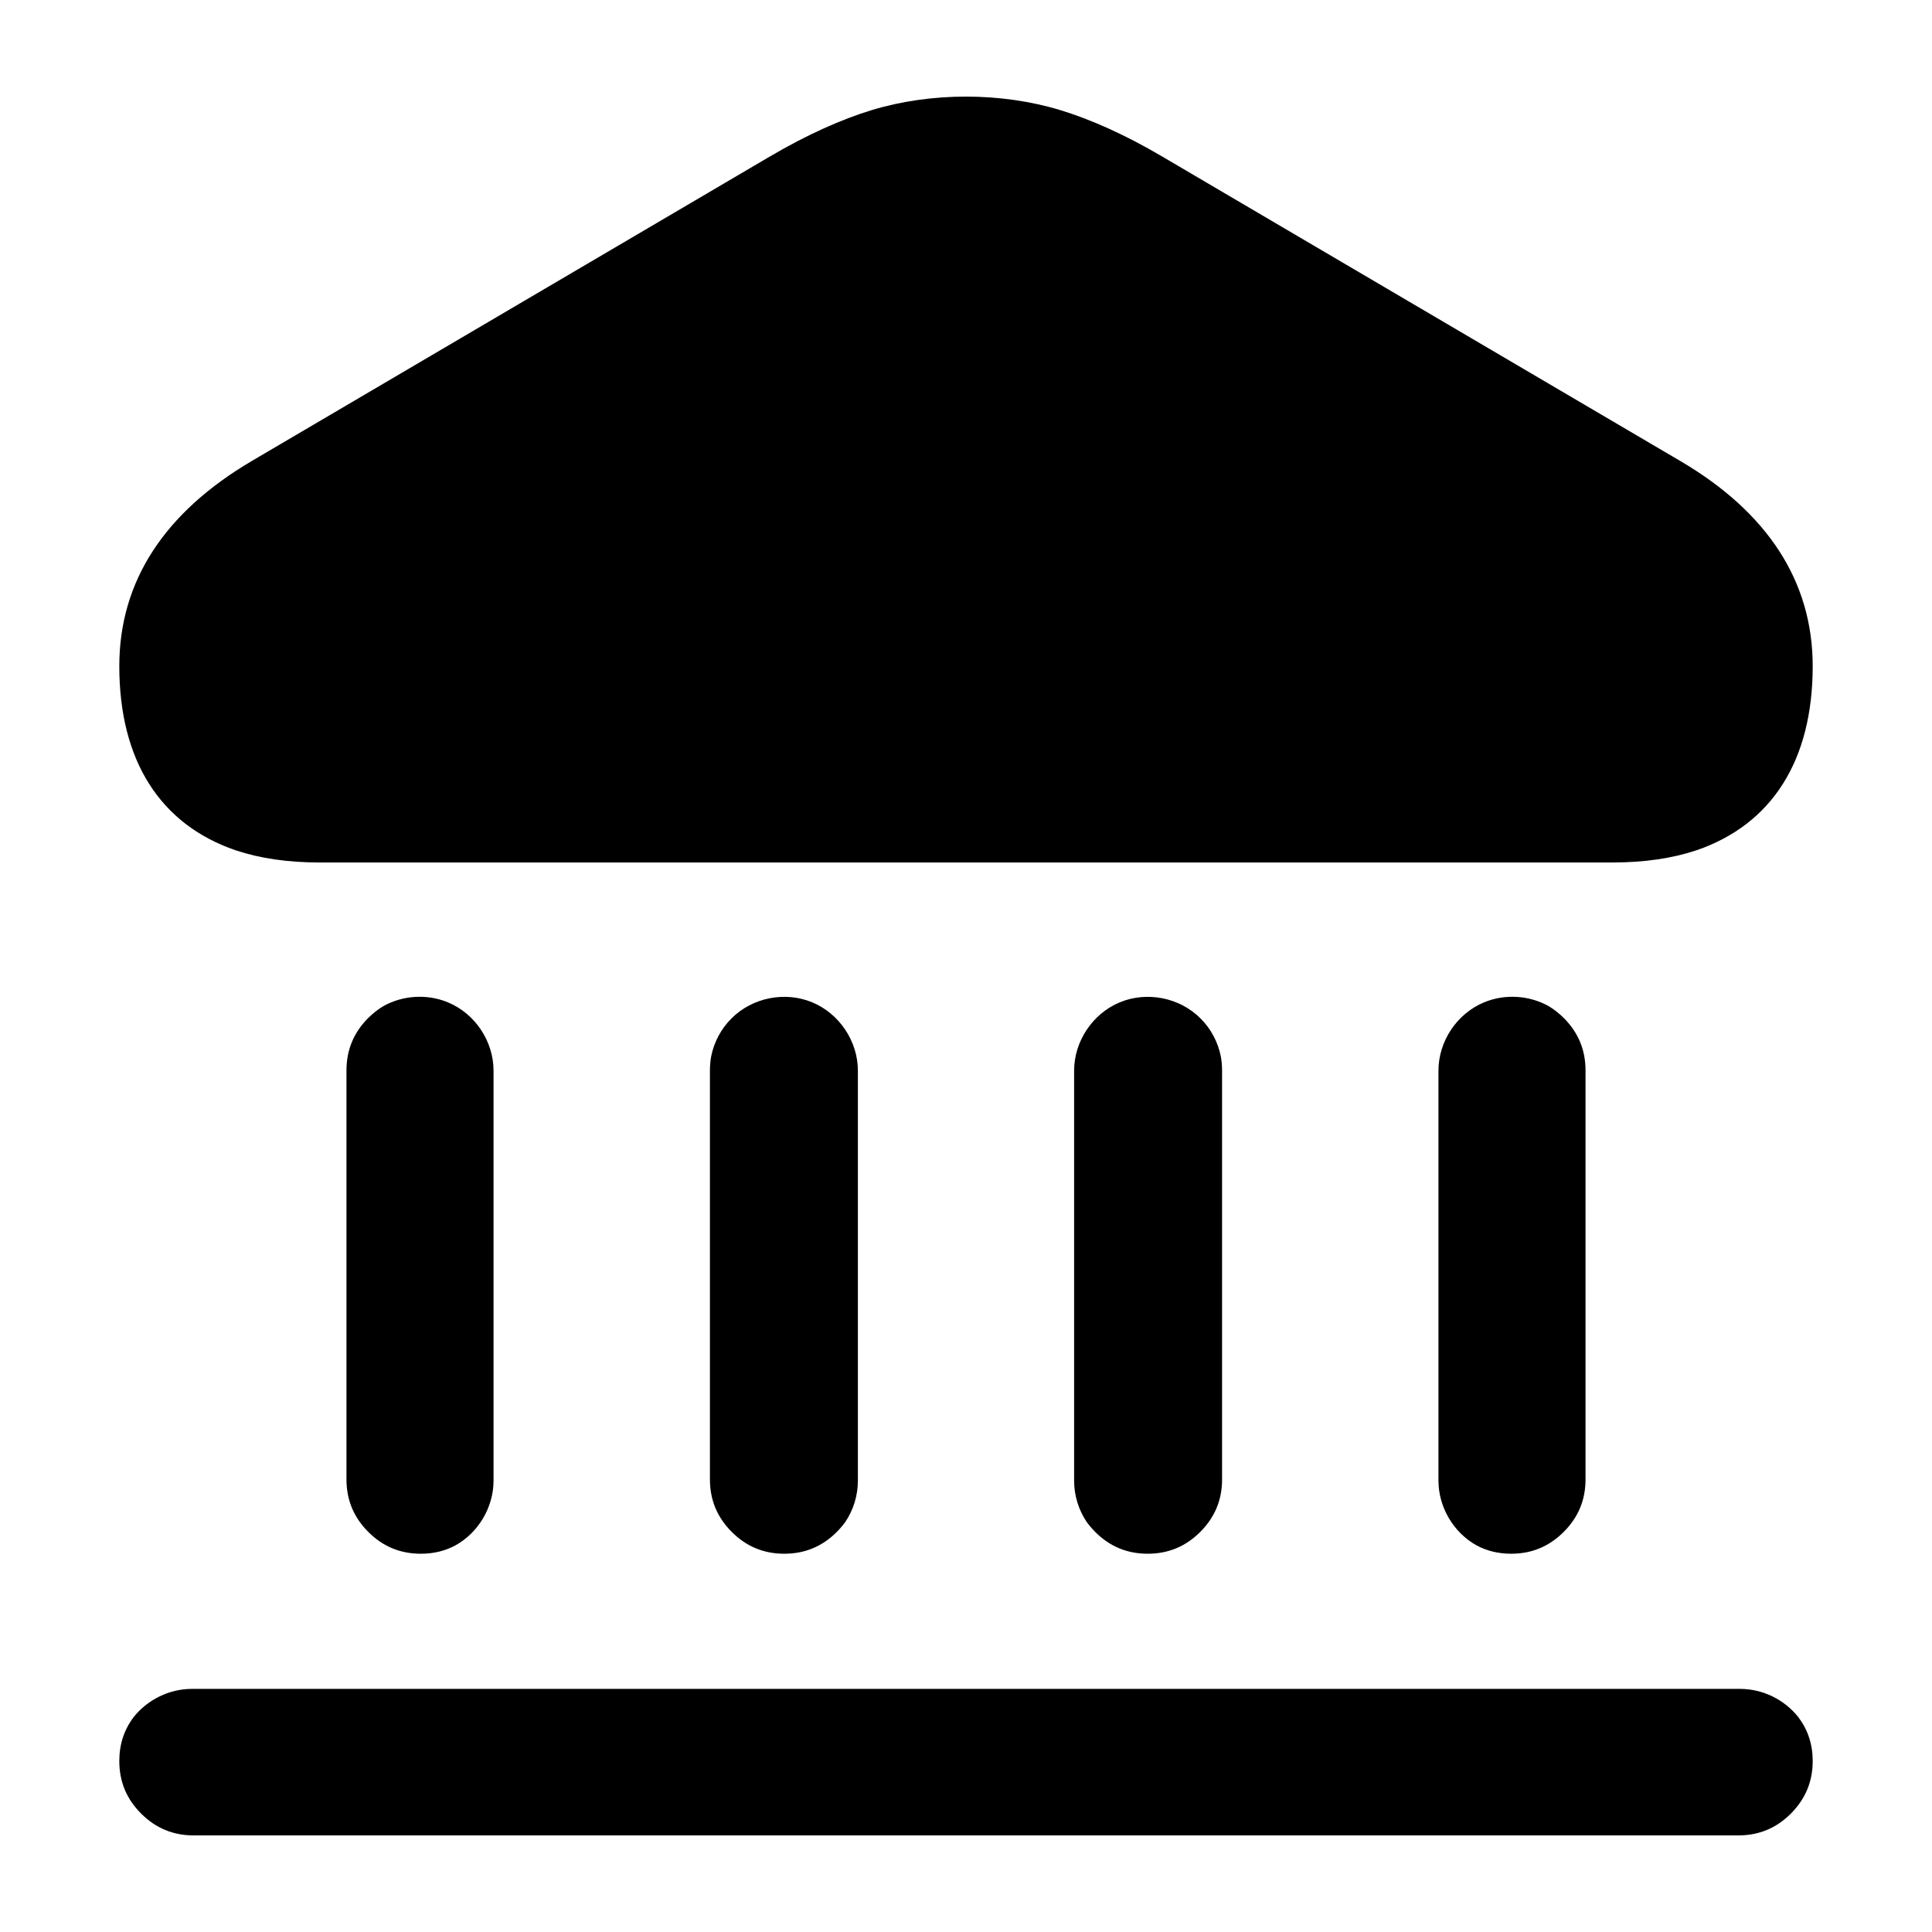
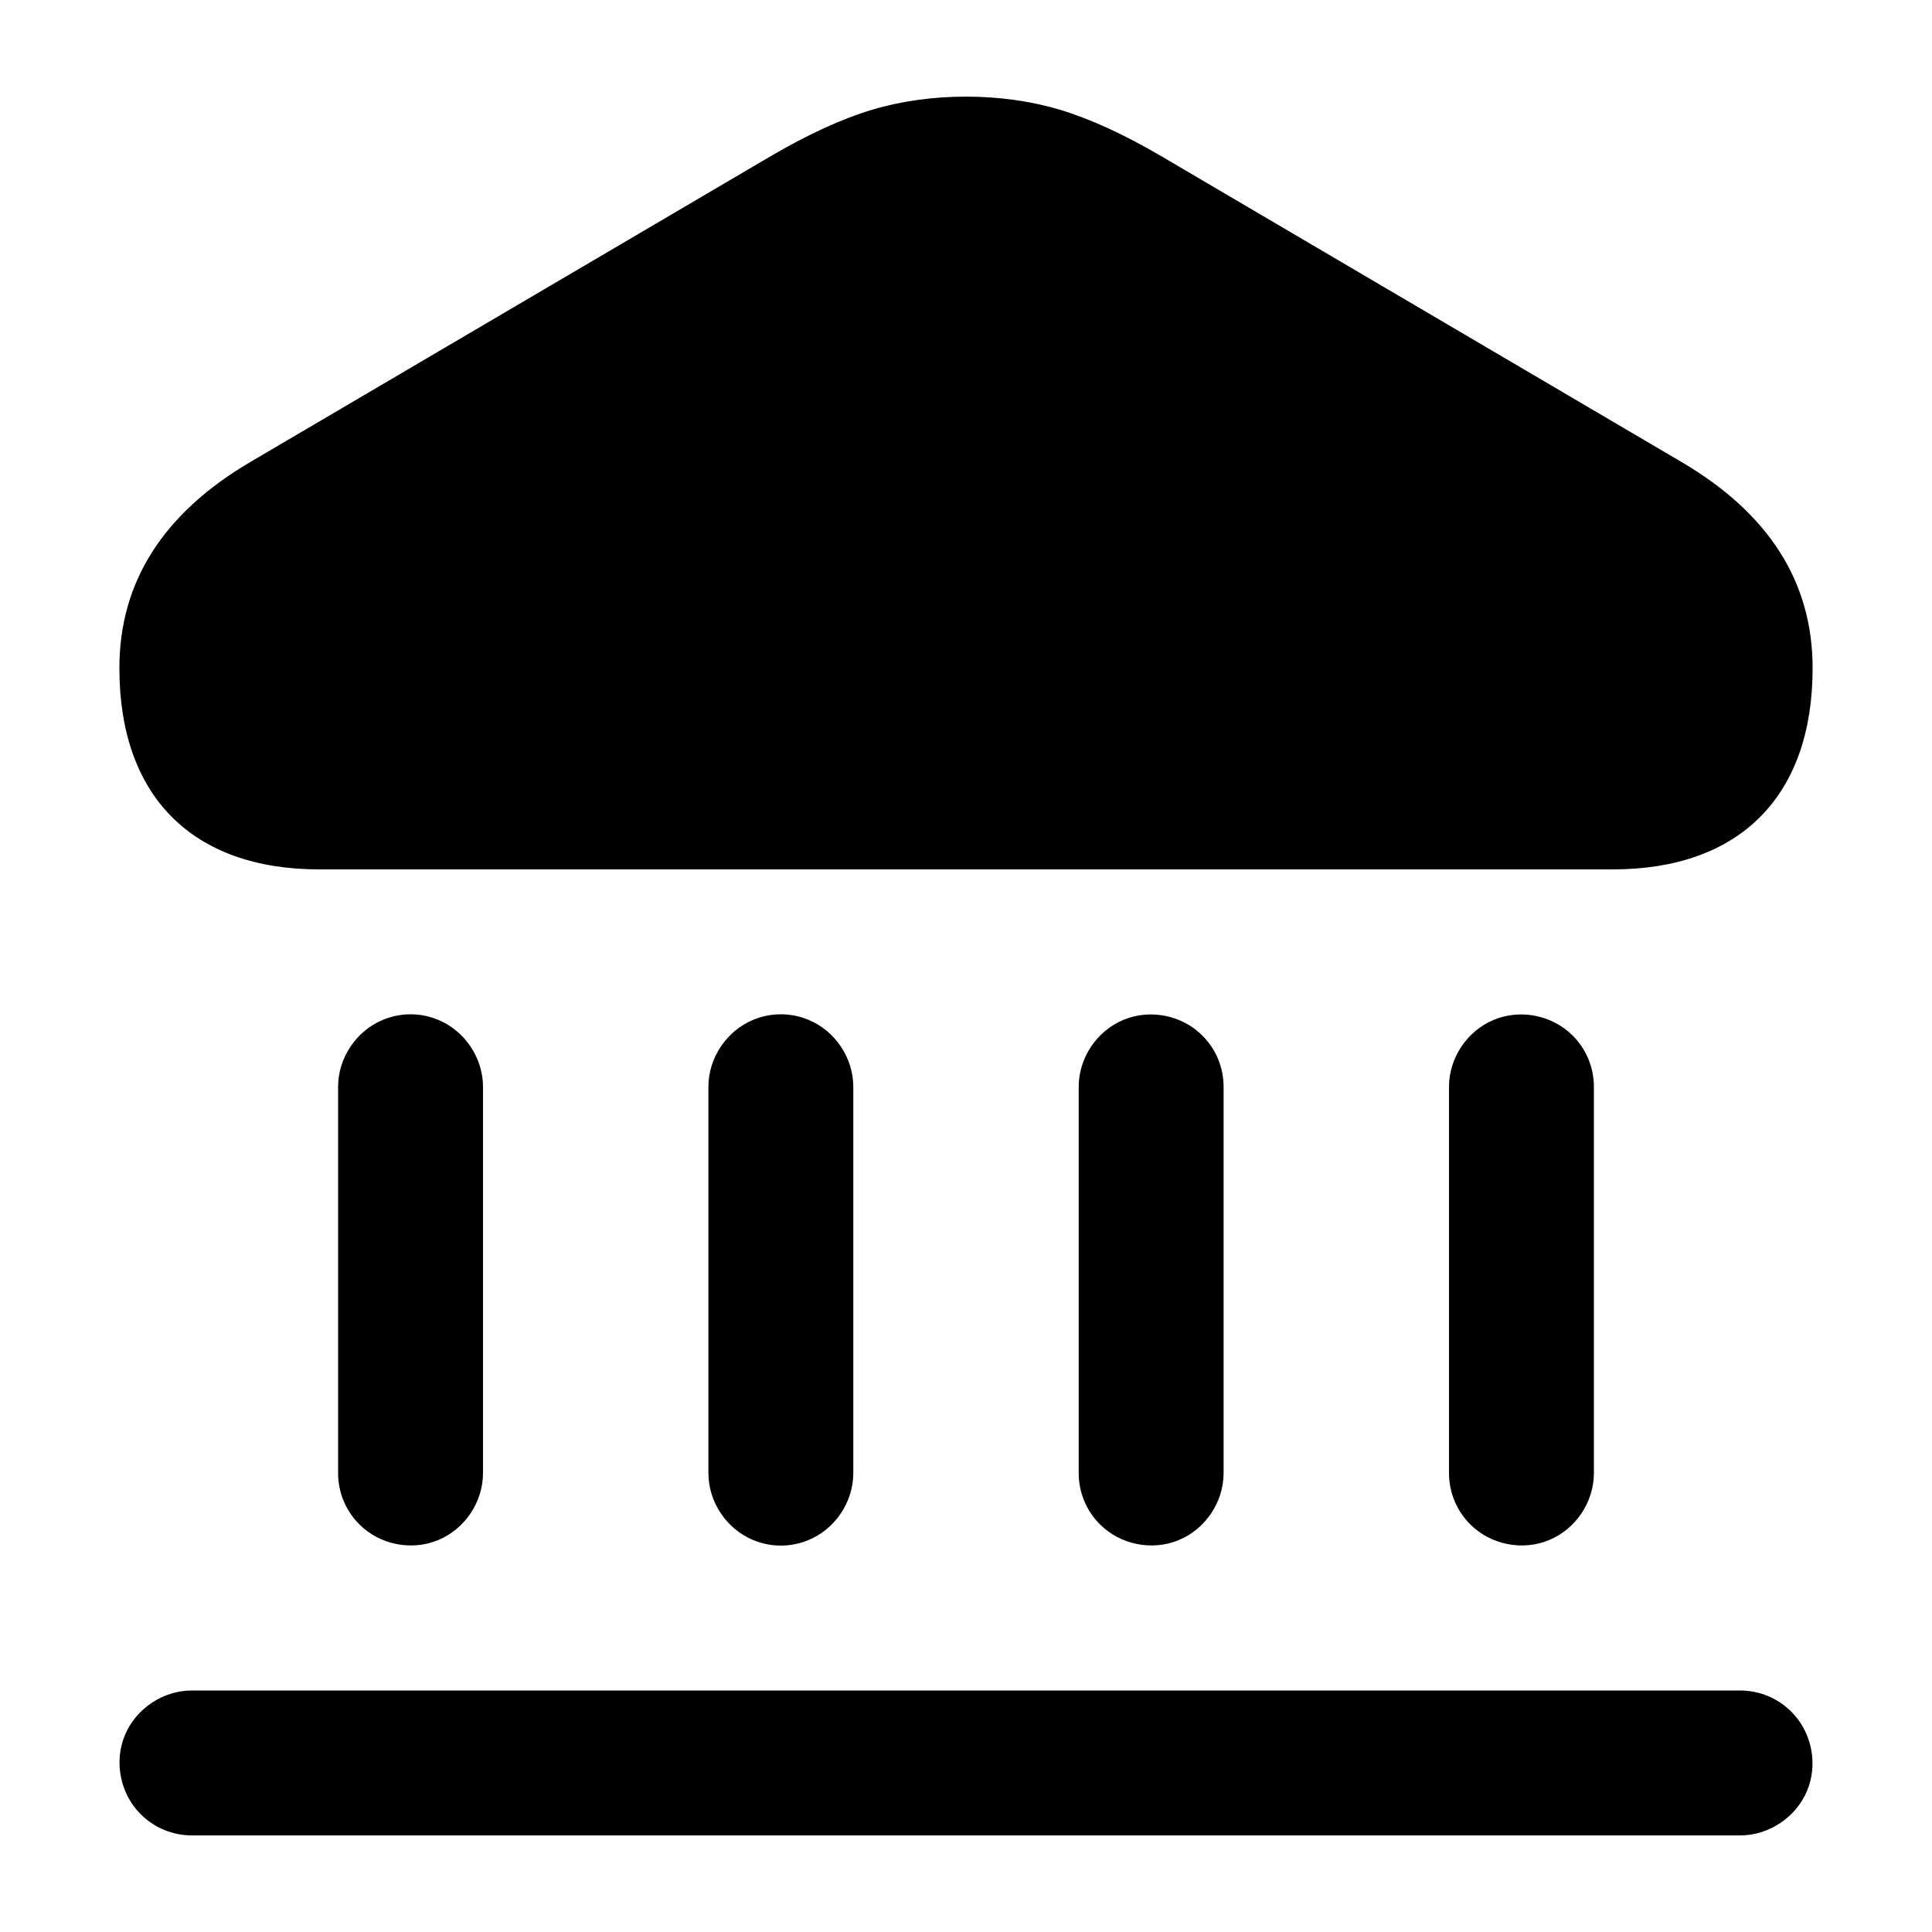
<svg viewBox="0 0 24 24" fill="none">
-   <path d="M10.828 1.368C11.566 1.144 12.434 1.144 13.172 1.368C13.542 1.481 13.966 1.667 14.435 1.943L20.877 5.729C21.955 6.363 22.518 7.22 22.518 8.275C22.518 9.448 22.011 10.242 21.073 10.563Q20.619 10.714 20.033 10.714L3.967 10.714Q3.382 10.714 2.928 10.563C1.99 10.242 1.482 9.448 1.482 8.275C1.482 7.22 2.043 6.365 3.132 5.724L9.557 1.948C10.031 1.669 10.458 1.481 10.828 1.368ZM1.753 22.529C1.572 22.348 1.482 22.132 1.482 21.876C1.482 21.67 1.541 21.489 1.659 21.332C1.83 21.115 2.102 20.98 2.383 20.98L21.617 20.98C21.899 20.98 22.17 21.115 22.341 21.333C22.459 21.49 22.518 21.67 22.518 21.876C22.518 22.132 22.427 22.348 22.247 22.529C22.066 22.71 21.85 22.8 21.594 22.8L2.406 22.8C2.15 22.8 1.934 22.71 1.753 22.529ZM15.167 13.131C15.176 13.184 15.181 13.24 15.181 13.298L15.181 18.377C15.181 18.633 15.091 18.849 14.91 19.03C14.729 19.211 14.513 19.301 14.257 19.301C14.002 19.301 13.785 19.211 13.605 19.03C13.566 18.991 13.532 18.951 13.501 18.909C13.399 18.759 13.343 18.578 13.343 18.393L13.343 13.301C13.343 12.935 13.573 12.591 13.911 12.451C14.249 12.311 14.655 12.392 14.913 12.651C15.045 12.782 15.133 12.951 15.167 13.131ZM10.657 13.301L10.657 18.393C10.657 18.578 10.601 18.759 10.499 18.909C10.468 18.951 10.434 18.991 10.395 19.03C10.215 19.211 9.998 19.301 9.743 19.301C9.487 19.301 9.271 19.211 9.09 19.03C8.909 18.849 8.819 18.633 8.819 18.377L8.819 13.298C8.819 13.24 8.824 13.184 8.833 13.13C8.867 12.951 8.955 12.782 9.087 12.651C9.345 12.392 9.751 12.311 10.089 12.451C10.427 12.591 10.657 12.935 10.657 13.301ZM4.304 18.377L4.304 13.298C4.304 13.042 4.394 12.826 4.575 12.645C4.634 12.587 4.696 12.538 4.763 12.498C5.003 12.364 5.305 12.344 5.563 12.451C5.902 12.591 6.131 12.935 6.131 13.301L6.131 18.393C6.131 18.724 5.942 19.041 5.656 19.198C5.528 19.267 5.385 19.301 5.228 19.301C4.972 19.301 4.755 19.211 4.575 19.03C4.394 18.849 4.304 18.633 4.304 18.377ZM19.237 12.498C19.304 12.538 19.366 12.587 19.425 12.645C19.606 12.826 19.696 13.042 19.696 13.298L19.696 18.377C19.696 18.633 19.606 18.849 19.425 19.03C19.244 19.211 19.028 19.301 18.772 19.301C18.615 19.301 18.472 19.267 18.344 19.198C18.058 19.041 17.869 18.724 17.869 18.393L17.869 13.301C17.869 12.935 18.098 12.591 18.437 12.451C18.695 12.344 18.997 12.364 19.237 12.498Z" fill="currentColor" />
+   <path d="M1.483 8.3Q1.483 6.694 3.115 5.736L9.564 1.946Q10.266 1.534 10.834 1.363C11.559 1.146 12.441 1.146 13.166 1.363Q13.734 1.534 14.436 1.946L20.885 5.737Q22.517 6.694 22.517 8.3C22.517 9.891 21.612 10.8 20.033 10.8L3.967 10.8C2.388 10.8 1.483 9.891 1.483 8.3ZM2.383 21L21.617 21C21.856 21 22.085 21.095 22.253 21.264C22.507 21.517 22.586 21.914 22.449 22.244C22.312 22.575 21.975 22.8 21.617 22.8L2.383 22.8C2.144 22.8 1.915 22.705 1.747 22.536C1.493 22.283 1.414 21.886 1.551 21.556C1.688 21.225 2.025 21 2.383 21ZM6 13.5L6 18.3C6 18.658 5.775 18.994 5.444 19.131C5.114 19.269 4.717 19.19 4.464 18.936C4.295 18.768 4.2 18.539 4.2 18.3L4.2 13.5C4.2 13.142 4.425 12.806 4.756 12.669C4.976 12.577 5.224 12.577 5.444 12.669C5.775 12.806 6 13.142 6 13.5ZM19.8 13.5L19.8 18.3C19.8 18.658 19.575 18.994 19.244 19.131C18.914 19.269 18.517 19.19 18.264 18.936C18.095 18.768 18 18.539 18 18.3L18 13.5C18 13.142 18.225 12.806 18.556 12.669C18.886 12.531 19.283 12.61 19.536 12.864C19.705 13.032 19.8 13.261 19.8 13.5ZM10.6 13.5L10.6 18.3C10.6 18.658 10.375 18.994 10.044 19.131C9.824 19.223 9.576 19.223 9.356 19.131C9.025 18.994 8.8 18.658 8.8 18.3L8.8 13.5C8.8 13.142 9.025 12.806 9.356 12.669C9.576 12.577 9.824 12.577 10.044 12.669C10.375 12.806 10.6 13.142 10.6 13.5ZM15.2 13.5L15.2 18.3C15.2 18.658 14.975 18.994 14.644 19.131C14.314 19.269 13.917 19.19 13.664 18.936C13.495 18.768 13.4 18.539 13.4 18.3L13.4 13.5C13.4 13.142 13.625 12.806 13.956 12.669C14.286 12.531 14.683 12.61 14.936 12.864C15.105 13.032 15.2 13.261 15.2 13.5Z" fill="currentColor" />
</svg>
